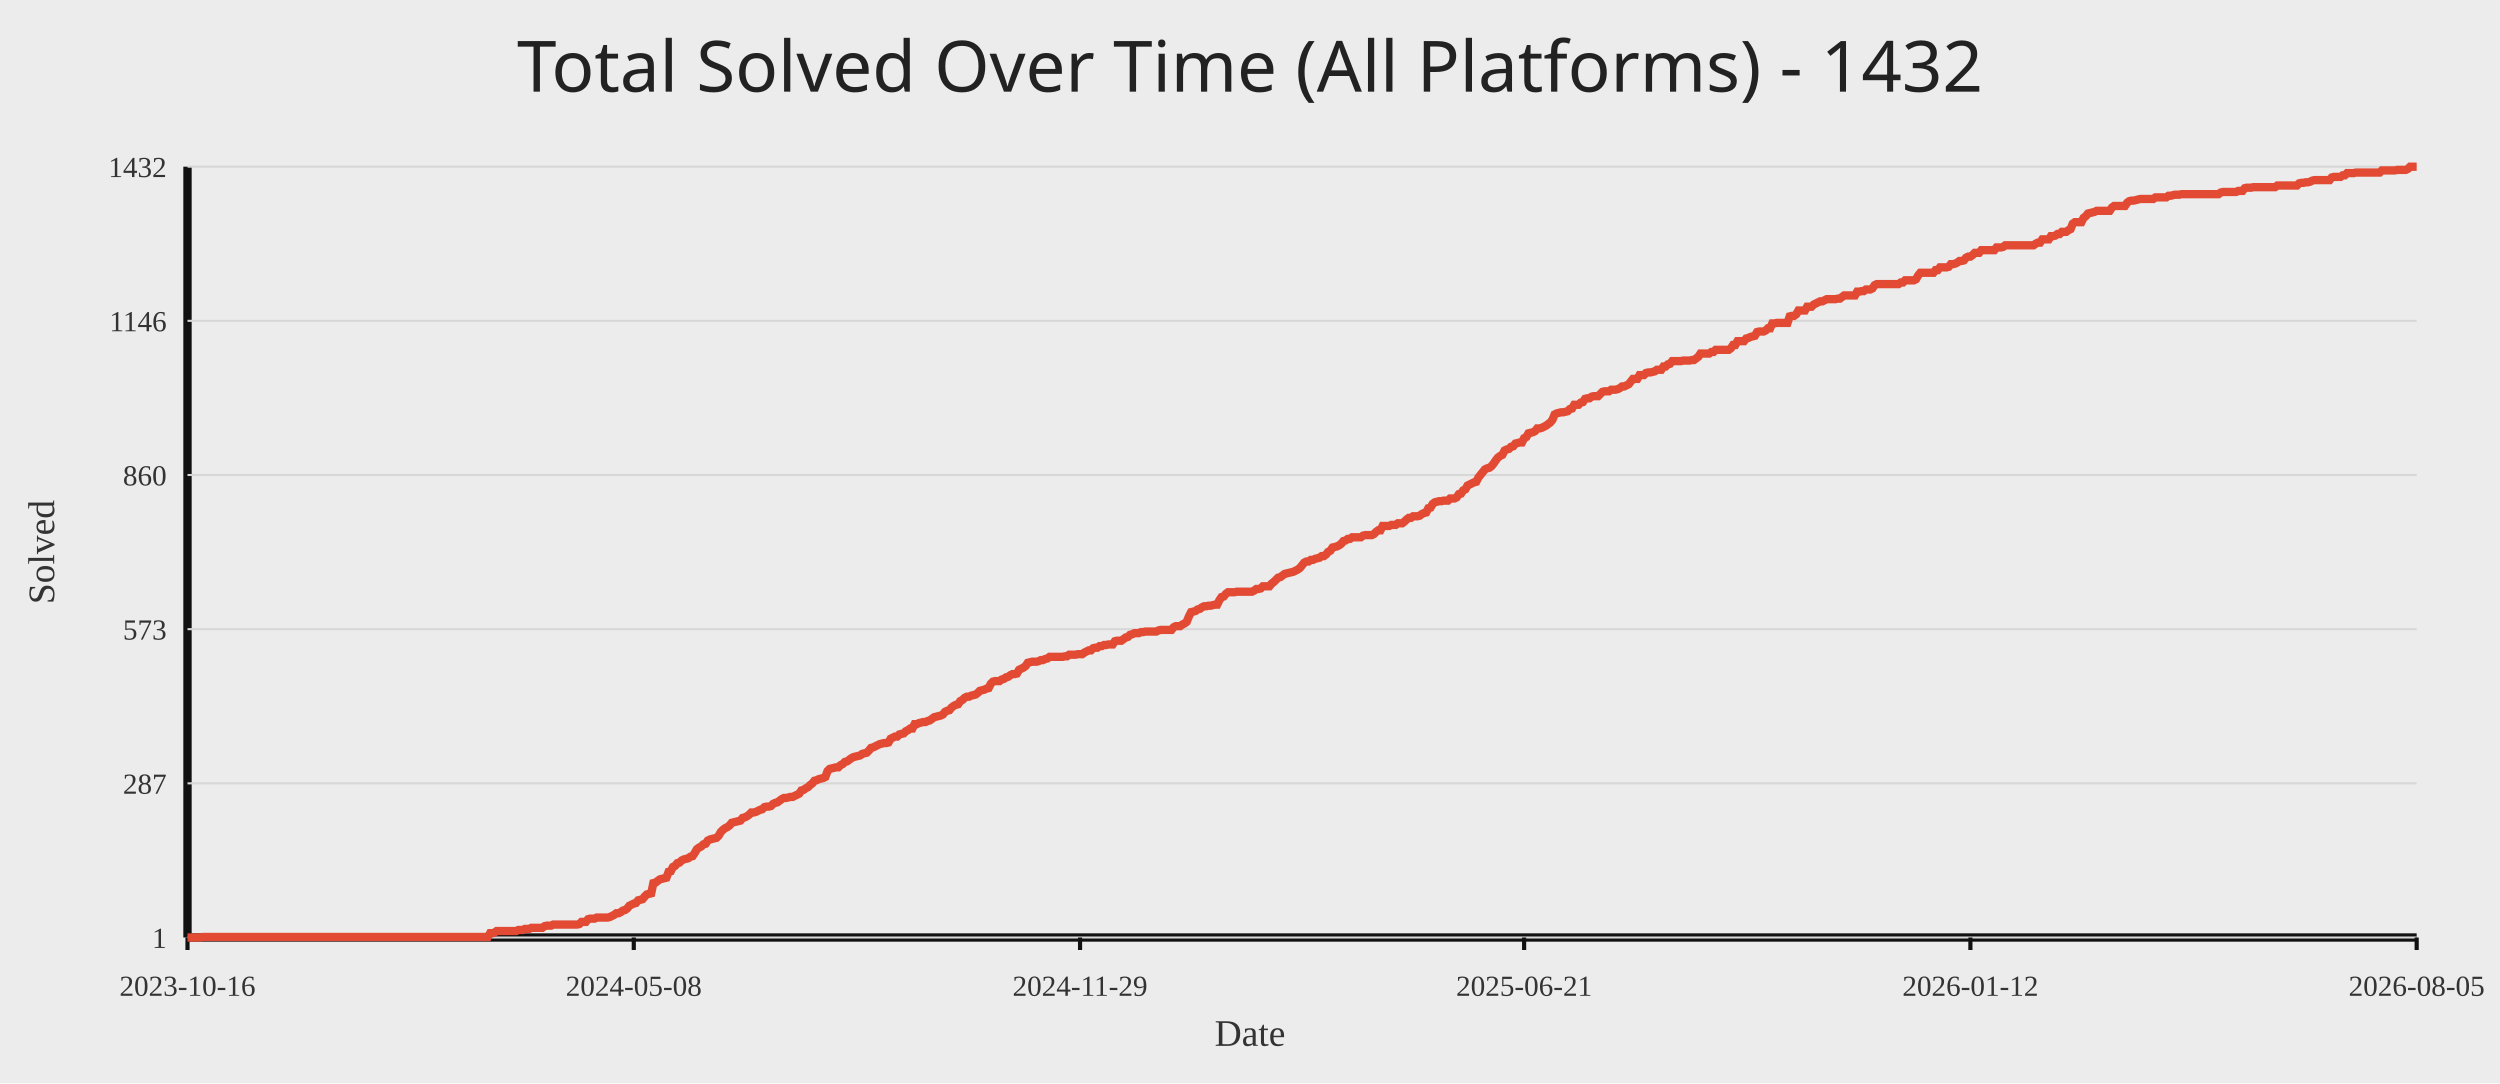
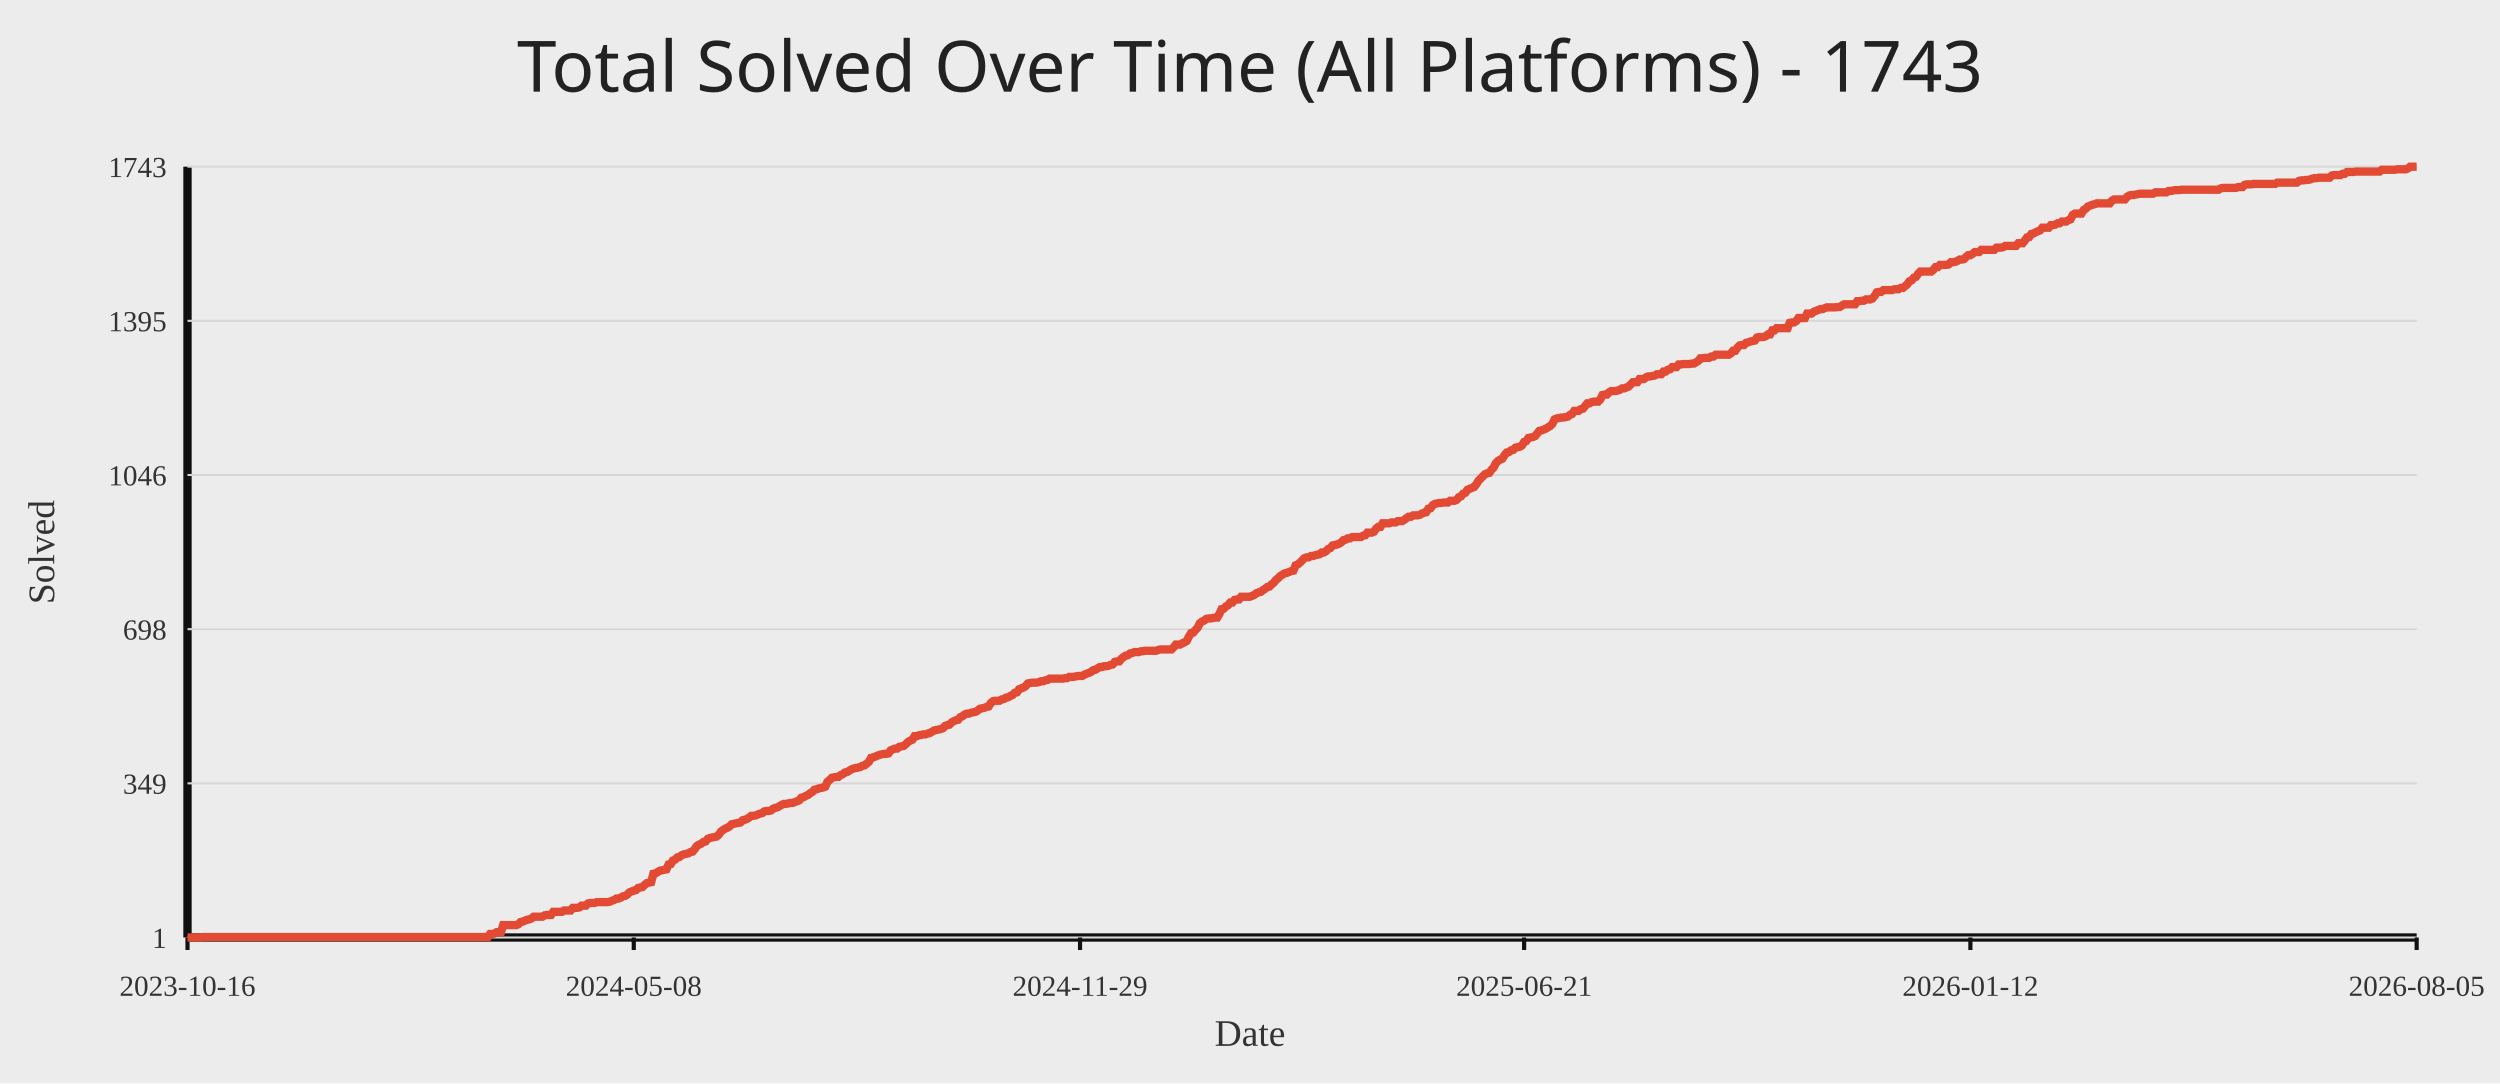
<svg xmlns="http://www.w3.org/2000/svg" width="1200" height="520">
  <rect width="100%" height="100%" fill="#ececec" />
-   <text x="50%" y="44" text-anchor="middle" fill="#222" font-size="34" font-family="Comic Sans MS, Segoe UI">Total Solved Over Time (All Platforms) - 1432</text>
+   <text x="50%" y="44" text-anchor="middle" fill="#222" font-size="34" font-family="Comic Sans MS, Segoe UI">Total Solved Over Time (All Platforms) - 1743</text>
  <line x1="90" y1="450" x2="1160" y2="450" stroke="#111" stroke-width="4" />
  <line x1="90" y1="80" x2="90" y2="450" stroke="#111" stroke-width="4" />
  <line x1="90" y1="450.00" x2="1160" y2="450.00" stroke="#d7d7d7" stroke-width="1" />
  <text x="80" y="455.00" text-anchor="end" fill="#333" font-size="14">1</text>
  <line x1="90" y1="376.00" x2="1160" y2="376.00" stroke="#d7d7d7" stroke-width="1" />
-   <text x="80" y="381.00" text-anchor="end" fill="#333" font-size="14">287</text>
+   <text x="80" y="381.00" text-anchor="end" fill="#333" font-size="14">349</text>
  <line x1="90" y1="302.00" x2="1160" y2="302.00" stroke="#d7d7d7" stroke-width="1" />
-   <text x="80" y="307.00" text-anchor="end" fill="#333" font-size="14">573</text>
+   <text x="80" y="307.00" text-anchor="end" fill="#333" font-size="14">698</text>
  <line x1="90" y1="228.00" x2="1160" y2="228.00" stroke="#d7d7d7" stroke-width="1" />
-   <text x="80" y="233.00" text-anchor="end" fill="#333" font-size="14">860</text>
+   <text x="80" y="233.00" text-anchor="end" fill="#333" font-size="14">1046</text>
  <line x1="90" y1="154.00" x2="1160" y2="154.00" stroke="#d7d7d7" stroke-width="1" />
-   <text x="80" y="159.00" text-anchor="end" fill="#333" font-size="14">1146</text>
+   <text x="80" y="159.00" text-anchor="end" fill="#333" font-size="14">1395</text>
  <line x1="90" y1="80.00" x2="1160" y2="80.00" stroke="#d7d7d7" stroke-width="1" />
-   <text x="80" y="85.00" text-anchor="end" fill="#333" font-size="14">1432</text>
+   <text x="80" y="85.00" text-anchor="end" fill="#333" font-size="14">1743</text>
  <line x1="90.00" y1="450" x2="90.00" y2="456" stroke="#111" stroke-width="2" />
  <text x="90.00" y="478" text-anchor="middle" fill="#333" font-size="14">2023-10-16</text>
  <line x1="304.21" y1="450" x2="304.21" y2="456" stroke="#111" stroke-width="2" />
  <text x="304.21" y="478" text-anchor="middle" fill="#333" font-size="14">2024-05-08</text>
  <line x1="518.42" y1="450" x2="518.42" y2="456" stroke="#111" stroke-width="2" />
  <text x="518.42" y="478" text-anchor="middle" fill="#333" font-size="14">2024-11-29</text>
  <line x1="731.58" y1="450" x2="731.58" y2="456" stroke="#111" stroke-width="2" />
  <text x="731.58" y="478" text-anchor="middle" fill="#333" font-size="14">2025-06-21</text>
  <line x1="945.79" y1="450" x2="945.79" y2="456" stroke="#111" stroke-width="2" />
  <text x="945.79" y="478" text-anchor="middle" fill="#333" font-size="14">2026-01-12</text>
  <line x1="1160.00" y1="450" x2="1160.00" y2="456" stroke="#111" stroke-width="2" />
  <text x="1160.00" y="478" text-anchor="middle" fill="#333" font-size="14">2026-08-05</text>
-   <polyline fill="none" stroke="#e24a33" stroke-width="4" points="90.00,450.00 91.04,450.00 92.09,450.00 93.13,450.00 94.18,450.00 95.22,450.00 96.27,450.00 97.31,449.74 98.36,449.74 99.40,449.74 100.45,449.74 101.49,449.74 102.54,449.74 103.58,449.74 104.63,449.74 105.67,449.74 106.72,449.74 107.76,449.74 108.81,449.74 109.85,449.74 110.90,449.74 111.94,449.74 112.99,449.74 114.03,449.74 115.08,449.74 116.12,449.74 117.17,449.74 118.21,449.74 119.26,449.74 120.30,449.74 121.35,449.74 122.39,449.74 123.44,449.74 124.48,449.74 125.53,449.74 126.57,449.74 127.62,449.74 128.66,449.74 129.71,449.74 130.75,449.74 131.80,449.74 132.84,449.74 133.89,449.74 134.93,449.74 135.98,449.74 137.02,449.74 138.07,449.74 139.11,449.74 140.16,449.74 141.20,449.74 142.25,449.74 143.29,449.74 144.34,449.74 145.38,449.74 146.43,449.74 147.47,449.74 148.52,449.74 149.56,449.74 150.61,449.74 151.65,449.74 152.70,449.74 153.74,449.74 154.79,449.74 155.83,449.74 156.88,449.74 157.92,449.74 158.96,449.74 160.01,449.74 161.05,449.74 162.10,449.74 163.14,449.74 164.19,449.74 165.23,449.74 166.28,449.74 167.32,449.74 168.37,449.74 169.41,449.74 170.46,449.74 171.50,449.74 172.55,449.74 173.59,449.74 174.64,449.74 175.68,449.74 176.73,449.74 177.77,449.74 178.82,449.74 179.86,449.74 180.91,449.74 181.95,449.74 183.00,449.74 184.04,449.74 185.09,449.74 186.13,449.74 187.18,449.74 188.22,449.74 189.27,449.74 190.31,449.74 191.36,449.74 192.40,449.74 193.45,449.74 194.49,449.74 195.54,449.74 196.58,449.74 197.63,449.74 198.67,449.74 199.72,449.74 200.76,449.74 201.81,449.74 202.85,449.74 203.90,449.74 204.94,449.74 205.99,449.74 207.03,449.74 208.08,449.74 209.12,449.74 210.17,449.74 211.21,449.74 212.26,449.74 213.30,449.74 214.35,449.74 215.39,449.74 216.44,449.74 217.48,449.74 218.53,449.74 219.57,449.74 220.62,449.74 221.66,449.74 222.71,449.74 223.75,449.74 224.79,449.74 225.84,449.74 226.88,449.74 227.93,449.74 228.97,449.74 230.02,449.74 231.06,449.74 232.11,449.74 233.15,449.74 234.20,449.74 235.24,447.93 236.29,447.93 237.33,447.67 238.38,446.90 239.42,446.90 240.47,446.90 241.51,446.90 242.56,446.90 243.60,446.90 244.65,446.90 245.69,446.90 246.74,446.90 247.78,446.90 248.83,446.38 249.87,446.38 250.92,446.38 251.96,445.86 253.01,445.86 254.05,445.86 255.10,445.35 256.14,445.35 257.19,445.35 258.23,445.35 259.28,445.35 260.32,445.35 261.37,444.57 262.41,444.31 263.46,444.31 264.50,444.31 265.55,443.79 266.59,443.79 267.64,443.79 268.68,443.79 269.73,443.79 270.77,443.79 271.82,443.79 272.86,443.79 273.91,443.79 274.95,443.79 276.00,443.79 277.04,443.79 278.09,443.54 279.13,442.50 280.18,442.50 281.22,442.50 282.27,441.21 283.31,440.95 284.36,440.95 285.40,440.95 286.45,440.43 287.49,440.43 288.54,440.43 289.58,440.43 290.62,440.43 291.67,440.43 292.71,440.17 293.76,439.66 294.80,439.14 295.85,438.36 296.89,438.36 297.94,437.85 298.98,437.07 300.03,436.81 301.07,436.04 302.12,434.74 303.16,434.23 304.21,433.71 305.25,433.45 306.30,432.16 307.34,431.90 308.39,431.64 309.43,430.35 310.48,429.32 311.52,429.06 312.57,428.80 313.61,423.89 314.66,423.63 315.70,422.85 316.75,422.08 317.79,421.82 318.84,421.56 319.88,421.30 320.93,418.46 321.97,418.20 323.02,416.13 324.06,415.61 325.11,414.32 326.15,414.06 327.20,413.03 328.24,412.51 329.29,412.25 330.33,411.99 331.38,411.22 332.42,410.96 333.47,409.41 334.51,407.60 335.56,406.82 336.60,406.30 337.65,405.27 338.69,405.01 339.74,403.46 340.78,402.94 341.83,402.68 342.87,402.42 343.92,402.17 344.96,401.13 346.01,399.32 347.05,398.29 348.10,397.51 349.14,397.00 350.19,396.22 351.23,394.93 352.28,394.67 353.32,394.41 354.37,394.15 355.41,393.89 356.46,392.60 357.50,392.34 358.54,391.82 359.59,391.05 360.63,390.01 361.68,390.01 362.72,389.76 363.77,389.24 364.81,388.72 365.86,388.46 366.90,387.43 367.95,387.17 368.99,387.17 370.04,386.91 371.08,385.88 372.13,385.36 373.17,385.10 374.22,384.33 375.26,383.55 376.31,383.03 377.35,383.03 378.40,382.77 379.44,382.52 380.49,382.52 381.53,382.00 382.58,381.48 383.62,380.96 384.67,379.41 385.71,379.15 386.76,378.38 387.80,377.86 388.85,376.83 389.89,376.05 390.94,374.76 391.98,374.50 393.03,373.98 394.07,373.72 395.12,373.47 396.16,372.95 397.21,370.10 398.25,369.07 399.30,368.81 400.34,368.55 401.39,368.29 402.43,368.29 403.48,367.26 404.52,366.74 405.57,365.71 406.61,365.45 407.66,364.68 408.70,363.90 409.75,363.38 410.79,363.12 411.84,362.87 412.88,362.61 413.93,361.83 414.97,361.57 416.02,361.31 417.06,360.28 418.11,358.99 419.15,358.73 420.20,358.21 421.24,357.69 422.29,357.18 423.33,356.92 424.38,356.66 425.42,356.66 426.46,356.40 427.51,354.59 428.55,354.07 429.60,353.56 430.64,353.56 431.69,352.52 432.73,352.26 433.78,352.01 434.82,350.97 435.87,350.45 436.91,349.68 437.96,349.68 439.00,347.61 440.05,347.61 441.09,347.09 442.14,346.83 443.18,346.58 444.23,346.58 445.27,346.06 446.32,345.80 447.36,345.02 448.41,344.25 449.45,343.99 450.50,343.73 451.54,343.47 452.59,342.96 453.63,341.66 454.68,341.15 455.72,340.89 456.77,339.59 457.81,338.82 458.86,338.30 459.90,338.04 460.95,336.49 461.99,335.97 463.04,334.94 464.08,334.42 465.13,334.42 466.17,333.91 467.22,333.65 468.26,333.39 469.31,332.61 470.35,331.58 471.40,331.32 472.44,331.06 473.49,330.55 474.53,330.29 475.58,328.22 476.62,327.18 477.67,326.93 478.71,326.93 479.76,326.93 480.80,326.15 481.85,325.89 482.89,325.12 483.94,324.86 484.98,324.08 486.03,323.56 487.07,323.56 488.12,323.31 489.16,321.50 490.21,320.98 491.25,320.46 492.29,319.69 493.34,318.13 494.38,317.88 495.43,317.62 496.47,317.62 497.52,317.62 498.56,317.36 499.61,316.84 500.65,316.84 501.70,316.32 502.74,316.07 503.79,315.29 504.83,315.29 505.88,315.29 506.92,315.29 507.97,315.29 509.01,315.29 510.06,315.29 511.10,315.03 512.15,315.03 513.19,314.26 514.24,314.26 515.28,314.26 516.33,314.26 517.37,314.00 518.42,314.00 519.46,314.00 520.51,313.22 521.55,312.70 522.60,312.19 523.64,312.19 524.69,311.15 525.73,310.89 526.78,310.89 527.82,310.12 528.87,310.12 529.91,309.60 530.96,309.60 532.00,309.34 533.05,309.34 534.09,309.34 535.14,307.79 536.18,307.53 537.23,307.53 538.27,307.53 539.32,306.76 540.36,305.98 541.41,305.72 542.45,304.69 543.50,304.43 544.54,303.91 545.59,303.91 546.63,303.91 547.68,303.40 548.72,303.40 549.77,303.14 550.81,303.14 551.86,303.14 552.90,303.14 553.95,303.14 554.99,303.14 556.04,302.62 557.08,302.36 558.12,302.36 559.17,302.36 560.21,302.36 561.26,302.36 562.30,302.36 563.35,301.07 564.39,300.55 565.44,300.55 566.48,300.55 567.53,299.78 568.57,299.26 569.62,298.48 570.66,295.90 571.71,293.83 572.75,293.57 573.80,293.31 574.84,292.54 575.89,292.28 576.93,291.50 577.98,290.99 579.02,290.99 580.07,290.73 581.11,290.73 582.16,290.47 583.20,290.21 584.25,290.21 585.29,288.14 586.34,286.59 587.38,286.33 588.43,285.04 589.47,284.26 590.52,284.26 591.56,284.26 592.61,284.26 593.65,284.00 594.70,284.00 595.74,284.00 596.79,284.00 597.83,284.00 598.88,284.00 599.92,284.00 600.97,284.00 602.01,283.49 603.06,282.71 604.10,282.71 605.15,282.45 606.19,281.42 607.24,281.42 608.28,281.42 609.33,281.42 610.37,280.13 611.42,279.35 612.46,278.32 613.51,277.28 614.55,277.02 615.60,276.25 616.64,275.47 617.69,275.21 618.73,274.95 619.78,274.70 620.82,274.44 621.87,273.92 622.91,273.40 623.96,272.63 625.00,271.33 626.04,270.04 627.09,269.52 628.13,269.52 629.18,268.75 630.22,268.75 631.27,268.23 632.31,267.97 633.36,267.71 634.40,266.94 635.45,266.94 636.49,266.16 637.54,264.87 638.58,264.35 639.63,262.80 640.67,262.54 641.72,262.29 642.76,261.77 643.81,260.99 644.85,259.70 645.90,259.44 646.94,258.67 647.99,258.67 649.03,257.89 650.08,257.89 651.12,257.89 652.17,257.89 653.21,257.89 654.26,257.11 655.30,256.86 656.35,256.86 657.39,256.86 658.44,256.86 659.48,256.34 660.53,255.30 661.57,254.53 662.62,254.53 663.66,252.46 664.71,252.46 665.75,252.46 666.80,252.46 667.84,251.94 668.89,251.94 669.93,251.94 670.98,251.17 672.02,251.17 673.07,251.17 674.11,250.39 675.16,249.36 676.20,248.58 677.25,248.58 678.29,247.81 679.34,247.81 680.38,247.81 681.43,247.55 682.47,246.77 683.52,246.25 684.56,246.00 685.61,243.93 686.65,243.67 687.70,241.86 688.74,241.08 689.79,240.82 690.83,240.57 691.88,240.57 692.92,240.31 693.96,240.31 695.01,240.31 696.05,239.27 697.10,239.27 698.14,239.27 699.19,238.76 700.23,237.20 701.28,236.95 702.32,235.39 703.37,234.88 704.41,233.07 705.46,232.55 706.50,232.03 707.55,231.52 708.59,231.26 709.64,229.19 710.68,227.90 711.73,226.60 712.77,225.31 713.82,224.79 714.86,224.54 715.91,223.76 716.95,222.47 718.00,220.92 719.04,219.62 720.09,218.85 721.13,218.33 722.18,216.26 723.22,215.74 724.27,215.49 725.31,214.45 726.36,214.19 727.40,212.90 728.45,212.64 729.49,212.38 730.54,212.38 731.58,210.31 732.63,209.80 733.67,207.99 734.72,207.73 735.76,207.47 736.81,206.95 737.85,205.66 738.90,205.66 739.94,205.40 740.99,204.88 742.03,204.37 743.08,203.59 744.12,202.82 745.17,201.52 746.21,198.94 747.26,198.42 748.30,198.16 749.35,197.90 750.39,197.90 751.44,197.65 752.48,197.39 753.53,196.35 754.57,196.09 755.62,194.28 756.66,194.28 757.71,194.28 758.75,193.25 759.79,192.99 760.84,191.44 761.88,191.18 762.93,191.18 763.97,190.41 765.02,190.15 766.06,190.15 767.11,190.15 768.15,189.11 769.20,188.08 770.24,187.82 771.29,187.82 772.33,187.82 773.38,187.04 774.42,187.04 775.47,187.04 776.51,186.79 777.56,186.27 778.60,185.49 779.65,185.49 780.69,184.98 781.74,184.46 782.78,183.17 783.83,181.87 784.87,181.87 785.92,181.87 786.96,180.06 788.01,180.06 789.05,180.06 790.10,179.03 791.14,178.77 792.19,178.77 793.23,178.51 794.28,178.25 795.32,177.48 796.37,177.48 797.41,177.48 798.46,175.93 799.50,175.93 800.55,174.89 801.59,174.63 802.64,173.34 803.68,173.34 804.73,173.34 805.77,173.34 806.82,173.34 807.86,173.08 808.91,173.08 809.95,173.08 811.00,173.08 812.04,172.82 813.09,172.82 814.13,172.05 815.18,171.27 816.22,169.72 817.27,169.72 818.31,169.72 819.36,169.72 820.40,169.72 821.45,168.94 822.49,168.94 823.54,167.91 824.58,167.91 825.62,167.91 826.67,167.91 827.71,167.91 828.76,167.91 829.80,167.91 830.85,167.13 831.89,165.58 832.94,165.58 833.98,163.77 835.03,163.77 836.07,163.77 837.12,163.77 838.16,162.48 839.21,162.22 840.25,161.71 841.30,161.45 842.34,161.19 843.39,159.38 844.43,159.12 845.48,159.12 846.52,159.12 847.57,158.60 848.61,157.57 849.66,157.57 850.70,155.24 851.75,155.24 852.79,154.98 853.84,154.98 854.88,154.98 855.93,154.98 856.97,154.98 858.02,154.98 859.06,151.88 860.11,151.62 861.15,151.62 862.20,150.85 863.24,149.04 864.29,149.04 865.33,149.04 866.38,149.04 867.42,147.23 868.47,147.23 869.51,147.23 870.56,146.19 871.60,145.67 872.65,145.16 873.69,144.64 874.74,144.64 875.78,144.12 876.83,143.61 877.87,143.61 878.92,143.61 879.96,143.61 881.01,143.61 882.05,143.35 883.10,143.35 884.14,142.57 885.19,141.80 886.23,141.80 887.28,141.80 888.32,141.80 889.37,141.80 890.41,141.80 891.46,139.99 892.50,139.99 893.54,139.73 894.59,139.73 895.63,138.95 896.68,138.95 897.72,138.95 898.77,138.43 899.81,136.88 900.86,136.37 901.90,136.37 902.95,136.37 903.99,136.37 905.04,136.37 906.08,136.37 907.13,136.37 908.17,136.37 909.22,136.37 910.26,136.37 911.31,136.37 912.35,135.59 913.40,135.59 914.44,134.56 915.49,134.56 916.53,134.56 917.58,134.56 918.62,134.56 919.67,134.04 920.71,132.23 921.76,130.94 922.80,130.94 923.85,130.94 924.89,130.94 925.94,130.94 926.98,130.94 928.03,130.94 929.07,129.64 930.12,129.64 931.16,128.35 932.21,128.35 933.25,128.35 934.30,128.35 935.34,128.09 936.39,126.80 937.43,126.80 938.48,126.54 939.52,126.02 940.57,125.25 941.61,125.25 942.66,124.99 943.70,123.70 944.75,123.18 945.79,123.18 946.84,122.40 947.88,121.37 948.93,121.37 949.97,121.37 951.02,120.08 952.06,120.08 953.11,120.08 954.15,120.08 955.20,120.08 956.24,120.08 957.29,120.08 958.33,118.78 959.38,118.78 960.42,118.78 961.46,118.53 962.51,117.75 963.55,117.75 964.60,117.75 965.64,117.75 966.69,117.75 967.73,117.75 968.78,117.75 969.82,117.75 970.87,117.75 971.91,117.75 972.96,117.75 974.00,117.75 975.05,117.75 976.09,117.75 977.14,116.97 978.18,116.46 979.23,116.46 980.27,114.91 981.32,114.91 982.36,114.91 983.41,114.91 984.45,113.35 985.50,113.35 986.54,113.10 987.59,112.32 988.63,112.32 989.68,111.29 990.72,111.29 991.77,111.29 992.81,110.51 993.86,109.99 994.90,107.41 995.95,106.63 996.99,106.63 998.04,106.63 999.08,106.63 1000.13,104.56 1001.17,103.79 1002.22,102.49 1003.26,102.24 1004.31,101.98 1005.35,101.72 1006.40,101.20 1007.44,101.20 1008.49,101.20 1009.53,101.20 1010.58,101.20 1011.62,101.20 1012.67,101.20 1013.71,99.65 1014.76,98.87 1015.80,98.87 1016.85,98.87 1017.89,98.87 1018.94,98.87 1019.98,98.87 1021.03,97.32 1022.07,96.55 1023.12,96.29 1024.16,96.29 1025.21,96.03 1026.25,95.77 1027.29,95.51 1028.34,95.51 1029.38,95.51 1030.43,95.51 1031.47,95.51 1032.52,95.51 1033.56,95.51 1034.61,94.74 1035.65,94.74 1036.70,94.74 1037.74,94.74 1038.79,94.74 1039.83,94.74 1040.88,93.96 1041.92,93.96 1042.97,93.70 1044.01,93.45 1045.06,93.45 1046.10,93.45 1047.15,93.19 1048.19,93.19 1049.24,93.19 1050.28,93.19 1051.33,93.19 1052.37,93.19 1053.42,93.19 1054.46,93.19 1055.51,93.19 1056.55,93.19 1057.60,93.19 1058.64,93.19 1059.69,93.19 1060.73,93.19 1061.78,93.19 1062.82,93.19 1063.87,93.19 1064.91,93.19 1065.96,92.41 1067.00,92.15 1068.05,92.15 1069.09,92.15 1070.14,92.15 1071.18,92.15 1072.23,92.15 1073.27,92.15 1074.32,91.64 1075.36,91.64 1076.41,91.64 1077.45,90.34 1078.50,90.08 1079.54,90.08 1080.59,90.08 1081.63,89.83 1082.68,89.83 1083.72,89.83 1084.77,89.83 1085.81,89.83 1086.86,89.83 1087.90,89.83 1088.95,89.83 1089.99,89.83 1091.04,89.83 1092.08,89.83 1093.12,89.05 1094.17,89.05 1095.21,89.05 1096.26,89.05 1097.30,89.05 1098.35,89.05 1099.39,89.05 1100.44,89.05 1101.48,89.05 1102.53,89.05 1103.57,88.02 1104.62,87.76 1105.66,87.76 1106.71,87.50 1107.75,87.50 1108.80,87.24 1109.84,86.72 1110.89,86.46 1111.93,86.46 1112.98,86.46 1114.02,86.46 1115.07,86.46 1116.11,86.46 1117.16,86.46 1118.20,86.46 1119.25,85.17 1120.29,84.91 1121.34,84.91 1122.38,84.91 1123.43,84.91 1124.47,84.14 1125.52,84.14 1126.56,83.10 1127.61,83.10 1128.65,83.10 1129.70,83.10 1130.74,82.84 1131.79,82.84 1132.83,82.84 1133.88,82.84 1134.92,82.84 1135.97,82.84 1137.01,82.84 1138.06,82.84 1139.10,82.84 1140.15,82.84 1141.19,82.84 1142.24,82.84 1143.28,81.81 1144.33,81.81 1145.37,81.81 1146.42,81.81 1147.46,81.81 1148.51,81.81 1149.55,81.81 1150.60,81.55 1151.64,81.55 1152.69,81.55 1153.73,81.55 1154.78,81.55 1155.82,81.03 1156.87,80.00 1157.91,80.00 1158.96,80.00 1160.00,80.00" />
+   <polyline fill="none" stroke="#e24a33" stroke-width="4" points="90.00,450.00 91.04,450.00 92.09,450.00 93.13,450.00 94.18,450.00 95.22,450.00 96.27,450.00 97.31,449.79 98.36,449.79 99.40,449.79 100.45,449.79 101.49,449.79 102.54,449.79 103.58,449.79 104.63,449.79 105.67,449.79 106.72,449.79 107.76,449.79 108.81,449.79 109.85,449.79 110.90,449.79 111.94,449.79 112.99,449.79 114.03,449.79 115.08,449.79 116.12,449.79 117.17,449.79 118.21,449.79 119.26,449.79 120.30,449.79 121.35,449.79 122.39,449.79 123.44,449.79 124.48,449.79 125.53,449.79 126.57,449.79 127.62,449.79 128.66,449.79 129.71,449.79 130.75,449.79 131.80,449.79 132.84,449.79 133.89,449.79 134.93,449.79 135.98,449.79 137.02,449.79 138.07,449.79 139.11,449.79 140.16,449.79 141.20,449.79 142.25,449.79 143.29,449.79 144.34,449.79 145.38,449.79 146.43,449.79 147.47,449.79 148.52,449.79 149.56,449.79 150.61,449.79 151.65,449.79 152.70,449.79 153.74,449.79 154.79,449.79 155.83,449.79 156.88,449.79 157.92,449.79 158.96,449.79 160.01,449.79 161.05,449.79 162.10,449.79 163.14,449.79 164.19,449.79 165.23,449.79 166.28,449.79 167.32,449.79 168.37,449.79 169.41,449.79 170.46,449.79 171.50,449.79 172.55,449.79 173.59,449.79 174.64,449.79 175.68,449.79 176.73,449.79 177.77,449.79 178.82,449.79 179.86,449.79 180.91,449.79 181.95,449.79 183.00,449.79 184.04,449.79 185.09,449.79 186.13,449.79 187.18,449.79 188.22,449.79 189.27,449.79 190.31,449.79 191.36,449.79 192.40,449.79 193.45,449.79 194.49,449.79 195.54,449.79 196.58,449.79 197.63,449.79 198.67,449.79 199.72,449.79 200.76,449.79 201.81,449.79 202.85,449.79 203.90,449.79 204.94,449.79 205.99,449.79 207.03,449.79 208.08,449.79 209.12,449.79 210.17,449.79 211.21,449.79 212.26,449.79 213.30,449.79 214.35,449.79 215.39,449.79 216.44,449.79 217.48,449.79 218.53,449.79 219.57,449.79 220.62,449.79 221.66,449.79 222.71,449.79 223.75,449.79 224.79,449.79 225.84,449.79 226.88,449.79 227.93,449.79 228.97,449.79 230.02,449.79 231.06,449.79 232.11,449.79 233.15,449.79 234.20,449.79 235.24,448.30 236.29,448.30 237.33,448.09 238.38,447.45 239.42,447.45 240.47,447.45 241.51,444.05 242.56,444.05 243.60,444.05 244.65,444.05 245.69,444.05 246.74,444.05 247.78,444.05 248.83,443.63 249.87,442.57 250.92,442.35 251.96,441.93 253.01,441.50 254.05,441.29 255.10,440.87 256.14,440.02 257.19,440.02 258.23,440.02 259.28,440.02 260.32,440.02 261.37,439.38 262.41,439.17 263.46,439.17 264.50,439.17 265.55,437.68 266.59,437.68 267.64,437.68 268.68,437.68 269.73,437.68 270.77,437.04 271.82,437.04 272.86,437.04 273.91,437.04 274.95,435.77 276.00,435.77 277.04,435.77 278.09,435.56 279.13,434.71 280.18,434.71 281.22,434.71 282.27,433.65 283.31,433.43 284.36,433.43 285.40,433.43 286.45,433.01 287.49,433.01 288.54,433.01 289.58,433.01 290.62,433.01 291.67,433.01 292.71,432.80 293.76,432.37 294.80,431.95 295.85,431.31 296.89,431.31 297.94,430.88 298.98,430.25 300.03,430.03 301.07,429.40 302.12,428.34 303.16,427.91 304.21,427.49 305.25,427.27 306.30,426.21 307.34,426.00 308.39,425.79 309.43,424.72 310.48,423.87 311.52,423.66 312.57,423.45 313.61,419.41 314.66,419.20 315.70,418.56 316.75,417.93 317.79,417.72 318.84,417.50 319.88,417.29 320.93,414.95 321.97,414.74 323.02,413.04 324.06,412.62 325.11,411.56 326.15,411.34 327.20,410.49 328.24,410.07 329.29,409.86 330.33,409.64 331.38,409.01 332.42,408.79 333.47,407.52 334.51,406.03 335.56,405.40 336.60,404.97 337.65,404.12 338.69,403.91 339.74,402.63 340.78,402.21 341.83,402.00 342.87,401.79 343.92,401.57 344.96,400.72 346.01,399.24 347.05,398.39 348.10,397.75 349.14,397.32 350.19,396.69 351.23,395.63 352.28,395.41 353.32,395.20 354.37,394.99 355.41,394.78 356.46,393.71 357.50,393.50 358.54,393.08 359.59,392.44 360.63,391.59 361.68,391.59 362.72,391.38 363.77,390.95 364.81,390.53 365.86,390.32 366.90,389.47 367.95,389.25 368.99,389.25 370.04,389.04 371.08,388.19 372.13,387.77 373.17,387.55 374.22,386.92 375.26,386.28 376.31,385.86 377.35,385.86 378.40,385.64 379.44,385.43 380.49,385.43 381.53,385.01 382.58,384.58 383.62,384.16 384.67,382.88 385.71,382.67 386.76,382.03 387.80,381.61 388.85,380.76 389.89,380.12 390.94,379.06 391.98,378.85 393.03,378.42 394.07,378.21 395.12,378.00 396.16,377.57 397.21,375.24 398.25,374.39 399.30,373.32 400.34,373.11 401.39,372.90 402.43,372.90 403.48,372.05 404.52,371.62 405.57,370.77 406.61,370.56 407.66,369.93 408.70,369.29 409.75,368.86 410.79,368.65 411.84,368.44 412.88,368.23 413.93,367.59 414.97,367.38 416.02,366.53 417.06,365.68 418.11,363.77 419.15,363.55 420.20,363.13 421.24,362.70 422.29,362.28 423.33,362.07 424.38,361.85 425.42,361.85 426.46,361.64 427.51,360.15 428.55,359.73 429.60,359.31 430.64,359.31 431.69,358.46 432.73,358.24 433.78,358.03 434.82,357.18 435.87,356.12 436.91,355.48 437.96,355.06 439.00,353.36 440.05,353.36 441.09,352.93 442.14,352.72 443.18,352.51 444.23,352.51 445.27,352.08 446.32,351.87 447.36,351.23 448.41,350.60 449.45,350.38 450.50,350.17 451.54,349.96 452.59,349.54 453.63,348.47 454.68,348.05 455.72,347.84 456.77,346.77 457.81,346.14 458.86,345.71 459.90,345.50 460.95,344.23 461.99,343.80 463.04,342.95 464.08,342.53 465.13,342.53 466.17,342.10 467.22,341.89 468.26,341.68 469.31,341.04 470.35,340.19 471.40,339.98 472.44,339.76 473.49,339.34 474.53,339.13 475.58,337.43 476.62,336.58 477.67,336.37 478.71,336.37 479.76,336.37 480.80,335.73 481.85,335.52 482.89,334.88 483.94,334.67 484.98,334.03 486.03,333.61 487.07,332.54 488.12,332.33 489.16,330.84 490.21,330.42 491.25,329.99 492.29,329.36 493.34,328.08 494.38,327.87 495.43,327.66 496.47,327.66 497.52,327.66 498.56,327.45 499.61,327.02 500.65,327.02 501.70,326.60 502.74,326.38 503.79,325.75 504.83,325.75 505.88,325.75 506.92,325.75 507.97,325.75 509.01,325.75 510.06,325.75 511.10,325.53 512.15,325.53 513.19,324.90 514.24,324.90 515.28,324.90 516.33,324.68 517.37,324.47 518.42,324.47 519.46,324.47 520.51,323.83 521.55,323.41 522.60,322.99 523.64,322.56 524.69,321.71 525.73,321.50 526.78,320.86 527.82,320.22 528.87,320.22 529.91,319.80 530.96,319.80 532.00,319.59 533.05,319.16 534.09,318.95 535.14,317.68 536.18,317.46 537.23,317.46 538.27,316.19 539.32,315.34 540.36,314.70 541.41,314.49 542.45,313.64 543.50,313.43 544.54,313.00 545.59,313.00 546.63,313.00 547.68,312.58 548.72,312.58 549.77,312.37 550.81,312.37 551.86,312.37 552.90,312.37 553.95,312.37 554.99,312.37 556.04,311.94 557.08,311.73 558.12,311.73 559.17,311.73 560.21,311.73 561.26,311.73 562.30,311.73 563.35,310.67 564.39,309.39 565.44,309.39 566.48,309.39 567.53,308.75 568.57,308.33 569.62,307.69 570.66,305.57 571.71,303.87 572.75,303.66 573.80,302.38 574.84,301.32 575.89,299.20 576.93,298.35 577.98,297.92 579.02,297.07 580.07,296.86 581.11,296.86 582.16,296.65 583.20,296.44 584.25,296.44 585.29,294.74 586.34,292.40 587.38,292.19 588.43,291.13 589.47,290.49 590.52,289.21 591.56,289.21 592.61,287.94 593.65,287.73 594.70,287.73 595.74,286.45 596.79,286.45 597.83,286.45 598.88,286.45 599.92,286.45 600.97,286.03 602.01,285.60 603.06,284.75 604.10,284.33 605.15,284.12 606.19,283.27 607.24,282.63 608.28,281.78 609.33,281.57 610.37,280.51 611.42,279.66 612.46,278.38 613.51,277.53 614.55,276.47 615.60,275.83 616.64,275.20 617.69,274.98 618.73,274.56 619.78,274.13 620.82,273.92 621.87,271.37 622.91,270.95 623.96,270.10 625.00,269.04 626.04,267.97 627.09,267.55 628.13,267.55 629.18,266.91 630.22,266.91 631.27,266.49 632.31,266.27 633.36,266.06 634.40,265.21 635.45,265.21 636.49,264.58 637.54,263.51 638.58,263.09 639.63,261.81 640.67,261.60 641.72,261.39 642.76,260.96 643.81,260.33 644.85,259.27 645.90,259.05 646.94,258.42 647.99,258.42 649.03,257.78 650.08,257.78 651.12,257.78 652.17,257.78 653.21,257.78 654.26,257.14 655.30,256.93 656.35,255.65 657.39,255.65 658.44,255.65 659.48,255.23 660.53,253.74 661.57,252.89 662.62,252.89 663.66,251.19 664.71,251.19 665.75,251.19 666.80,251.19 667.84,250.77 668.89,250.77 669.93,250.77 670.98,250.13 672.02,250.13 673.07,250.13 674.11,249.49 675.16,248.65 676.20,248.01 677.25,248.01 678.29,247.37 679.34,247.37 680.38,247.37 681.43,247.16 682.47,246.52 683.52,246.10 684.56,245.88 685.61,244.18 686.65,243.97 687.70,242.49 688.74,241.85 689.79,241.64 690.83,241.42 691.88,241.42 692.92,241.21 693.96,241.21 695.01,241.21 696.05,240.36 697.10,240.36 698.14,240.36 699.19,239.94 700.23,238.66 701.28,238.24 702.32,236.96 703.37,236.54 704.41,235.05 705.46,234.63 706.50,234.20 707.55,233.78 708.59,232.50 709.64,230.80 710.68,229.74 711.73,228.68 712.77,227.62 713.82,227.19 714.86,226.98 715.91,225.49 716.95,224.43 718.00,222.31 719.04,221.25 720.09,220.61 721.13,220.18 722.18,218.48 723.22,217.21 724.27,217.00 725.31,216.15 726.36,215.94 727.40,214.87 728.45,214.66 729.49,214.45 730.54,213.81 731.58,212.11 732.63,211.69 733.67,210.20 734.72,209.99 735.76,209.78 736.81,209.35 737.85,208.08 738.90,206.80 739.94,206.59 740.99,206.17 742.03,205.74 743.08,205.10 744.12,204.47 745.17,203.40 746.21,201.28 747.26,200.86 748.30,200.64 749.35,200.43 750.39,200.43 751.44,200.22 752.48,200.01 753.53,199.16 754.57,198.73 755.62,197.24 756.66,197.24 757.71,197.24 758.75,196.39 759.79,196.18 760.84,194.91 761.88,193.63 762.93,193.63 763.97,193.00 765.02,192.78 766.06,192.78 767.11,192.78 768.15,191.72 769.20,189.60 770.24,189.39 771.29,189.39 772.33,188.32 773.38,187.69 774.42,187.69 775.47,187.69 776.51,187.47 777.56,187.05 778.60,186.41 779.65,186.41 780.69,185.99 781.74,185.56 782.78,184.50 783.83,183.44 784.87,183.44 785.92,183.44 786.96,181.95 788.01,181.95 789.05,181.95 790.10,181.10 791.14,180.68 792.19,180.68 793.23,180.46 794.28,180.25 795.32,179.62 796.37,179.62 797.41,179.62 798.46,178.34 799.50,178.34 800.55,177.49 801.59,177.28 802.64,176.22 803.68,176.22 804.73,176.22 805.77,174.94 806.82,174.94 807.86,174.73 808.91,174.73 809.95,174.73 811.00,174.73 812.04,174.52 813.09,174.52 814.13,173.88 815.18,173.24 816.22,171.97 817.27,171.97 818.31,171.76 819.36,171.76 820.40,171.76 821.45,171.12 822.49,171.12 823.54,170.27 824.58,170.27 825.62,170.27 826.67,170.27 827.71,170.27 828.76,170.27 829.80,170.27 830.85,169.63 831.89,168.36 832.94,168.36 833.98,166.87 835.03,165.81 836.07,165.60 837.12,165.60 838.16,164.54 839.21,164.32 840.25,163.90 841.30,163.69 842.34,163.47 843.39,161.99 844.43,161.77 845.48,161.77 846.52,161.77 847.57,161.35 848.61,160.50 849.66,160.50 850.70,158.59 851.75,158.59 852.79,157.53 853.84,157.53 854.88,157.53 855.93,157.53 856.97,157.53 858.02,157.53 859.06,154.98 860.11,154.76 861.15,154.76 862.20,154.13 863.24,152.64 864.29,152.64 865.33,152.64 866.38,152.64 867.42,150.52 868.47,150.52 869.51,150.52 870.56,149.67 871.60,149.24 872.65,148.82 873.69,148.39 874.74,148.39 875.78,147.97 876.83,147.54 877.87,147.54 878.92,147.54 879.96,147.54 881.01,147.54 882.05,147.33 883.10,147.33 884.14,146.69 885.19,146.06 886.23,146.06 887.28,146.06 888.32,146.06 889.37,146.06 890.41,146.06 891.46,144.57 892.50,144.57 893.54,144.36 894.59,144.36 895.63,143.72 896.68,143.72 897.72,143.72 898.77,143.30 899.81,142.02 900.86,140.32 901.90,140.11 902.95,140.11 903.99,139.26 905.04,139.26 906.08,139.26 907.13,139.26 908.17,139.26 909.22,138.83 910.26,138.83 911.31,138.83 912.35,138.20 913.40,138.20 914.44,137.35 915.49,136.50 916.53,135.01 917.58,134.59 918.62,133.31 919.67,132.89 920.71,131.40 921.76,130.34 922.80,130.34 923.85,130.34 924.89,130.34 925.94,130.34 926.98,130.34 928.03,129.49 929.07,128.21 930.12,128.21 931.16,127.15 932.21,127.15 933.25,127.15 934.30,127.15 935.34,126.94 936.39,125.88 937.43,125.88 938.48,125.67 939.52,125.24 940.57,124.60 941.61,124.60 942.66,124.39 943.70,123.33 944.75,122.48 945.79,122.48 946.84,121.84 947.88,120.99 948.93,120.99 949.97,120.99 951.02,119.93 952.06,119.93 953.11,119.93 954.15,119.93 955.20,119.93 956.24,119.93 957.29,119.93 958.33,118.87 959.38,118.87 960.42,118.87 961.46,118.66 962.51,118.02 963.55,118.02 964.60,118.02 965.64,118.02 966.69,118.02 967.73,118.02 968.78,116.75 969.82,116.75 970.87,116.75 971.91,115.47 972.96,113.98 974.00,113.77 975.05,112.28 976.09,112.07 977.14,111.44 978.18,111.01 979.23,110.59 980.27,109.31 981.32,109.31 982.36,109.31 983.41,109.31 984.45,108.04 985.50,108.04 986.54,107.82 987.59,107.19 988.63,107.19 989.68,106.34 990.72,106.34 991.77,106.34 992.81,105.70 993.86,105.28 994.90,103.15 995.95,102.51 996.99,102.51 998.04,102.51 999.08,102.51 1000.13,100.82 1001.17,100.18 1002.22,99.12 1003.26,98.69 1004.31,98.27 1005.35,98.05 1006.40,97.63 1007.44,97.63 1008.49,97.63 1009.53,97.63 1010.58,97.63 1011.62,97.63 1012.67,97.63 1013.71,96.35 1014.76,95.72 1015.80,95.72 1016.85,95.72 1017.89,95.72 1018.94,95.72 1019.98,95.72 1021.03,94.44 1022.07,93.81 1023.12,93.59 1024.16,93.59 1025.21,93.38 1026.25,93.17 1027.29,92.96 1028.34,92.96 1029.38,92.96 1030.43,92.96 1031.47,92.96 1032.52,92.96 1033.56,92.96 1034.61,92.32 1035.65,92.32 1036.70,92.32 1037.74,92.32 1038.79,92.32 1039.83,92.32 1040.88,91.68 1041.92,91.68 1042.97,91.47 1044.01,91.26 1045.06,91.26 1046.10,91.26 1047.15,91.04 1048.19,91.04 1049.24,91.04 1050.28,91.04 1051.33,91.04 1052.37,91.04 1053.42,91.04 1054.46,91.04 1055.51,91.04 1056.55,91.04 1057.60,91.04 1058.64,91.04 1059.69,91.04 1060.73,91.04 1061.78,91.04 1062.82,91.04 1063.87,91.04 1064.91,91.04 1065.96,90.41 1067.00,90.20 1068.05,90.20 1069.09,90.20 1070.14,90.20 1071.18,90.20 1072.23,90.20 1073.27,90.20 1074.32,89.77 1075.36,89.77 1076.41,89.77 1077.45,88.71 1078.50,88.50 1079.54,88.50 1080.59,88.50 1081.63,88.28 1082.68,88.28 1083.72,88.28 1084.77,88.28 1085.81,88.28 1086.86,88.28 1087.90,88.28 1088.95,88.28 1089.99,88.28 1091.04,88.28 1092.08,88.28 1093.12,87.65 1094.17,87.65 1095.21,87.65 1096.26,87.65 1097.30,87.65 1098.35,87.65 1099.39,87.65 1100.44,87.65 1101.48,87.65 1102.53,87.65 1103.57,86.80 1104.62,86.58 1105.66,86.58 1106.71,86.37 1107.75,86.37 1108.80,86.16 1109.84,85.73 1110.89,85.52 1111.93,85.52 1112.98,85.31 1114.02,85.31 1115.07,85.31 1116.11,85.31 1117.16,85.31 1118.20,85.31 1119.25,84.25 1120.29,84.04 1121.34,84.04 1122.38,84.04 1123.43,84.04 1124.47,83.40 1125.52,83.40 1126.56,82.55 1127.61,82.55 1128.65,82.55 1129.70,82.55 1130.74,82.34 1131.79,82.34 1132.83,82.34 1133.88,82.34 1134.92,82.34 1135.97,82.34 1137.01,82.34 1138.06,82.34 1139.10,82.34 1140.15,82.34 1141.19,82.34 1142.24,82.34 1143.28,81.49 1144.33,81.49 1145.37,81.49 1146.42,81.49 1147.46,81.49 1148.51,81.49 1149.55,81.49 1150.60,81.27 1151.64,81.27 1152.69,81.27 1153.73,81.27 1154.78,81.27 1155.82,80.85 1156.87,80.00 1157.91,80.00 1158.96,80.00 1160.00,80.00" />
  <text x="50%" y="502" text-anchor="middle" fill="#333" font-size="18">Date</text>
  <text x="26" y="265.00" transform="rotate(-90 26 265.00)" text-anchor="middle" fill="#333" font-size="18">Solved</text>
</svg>
